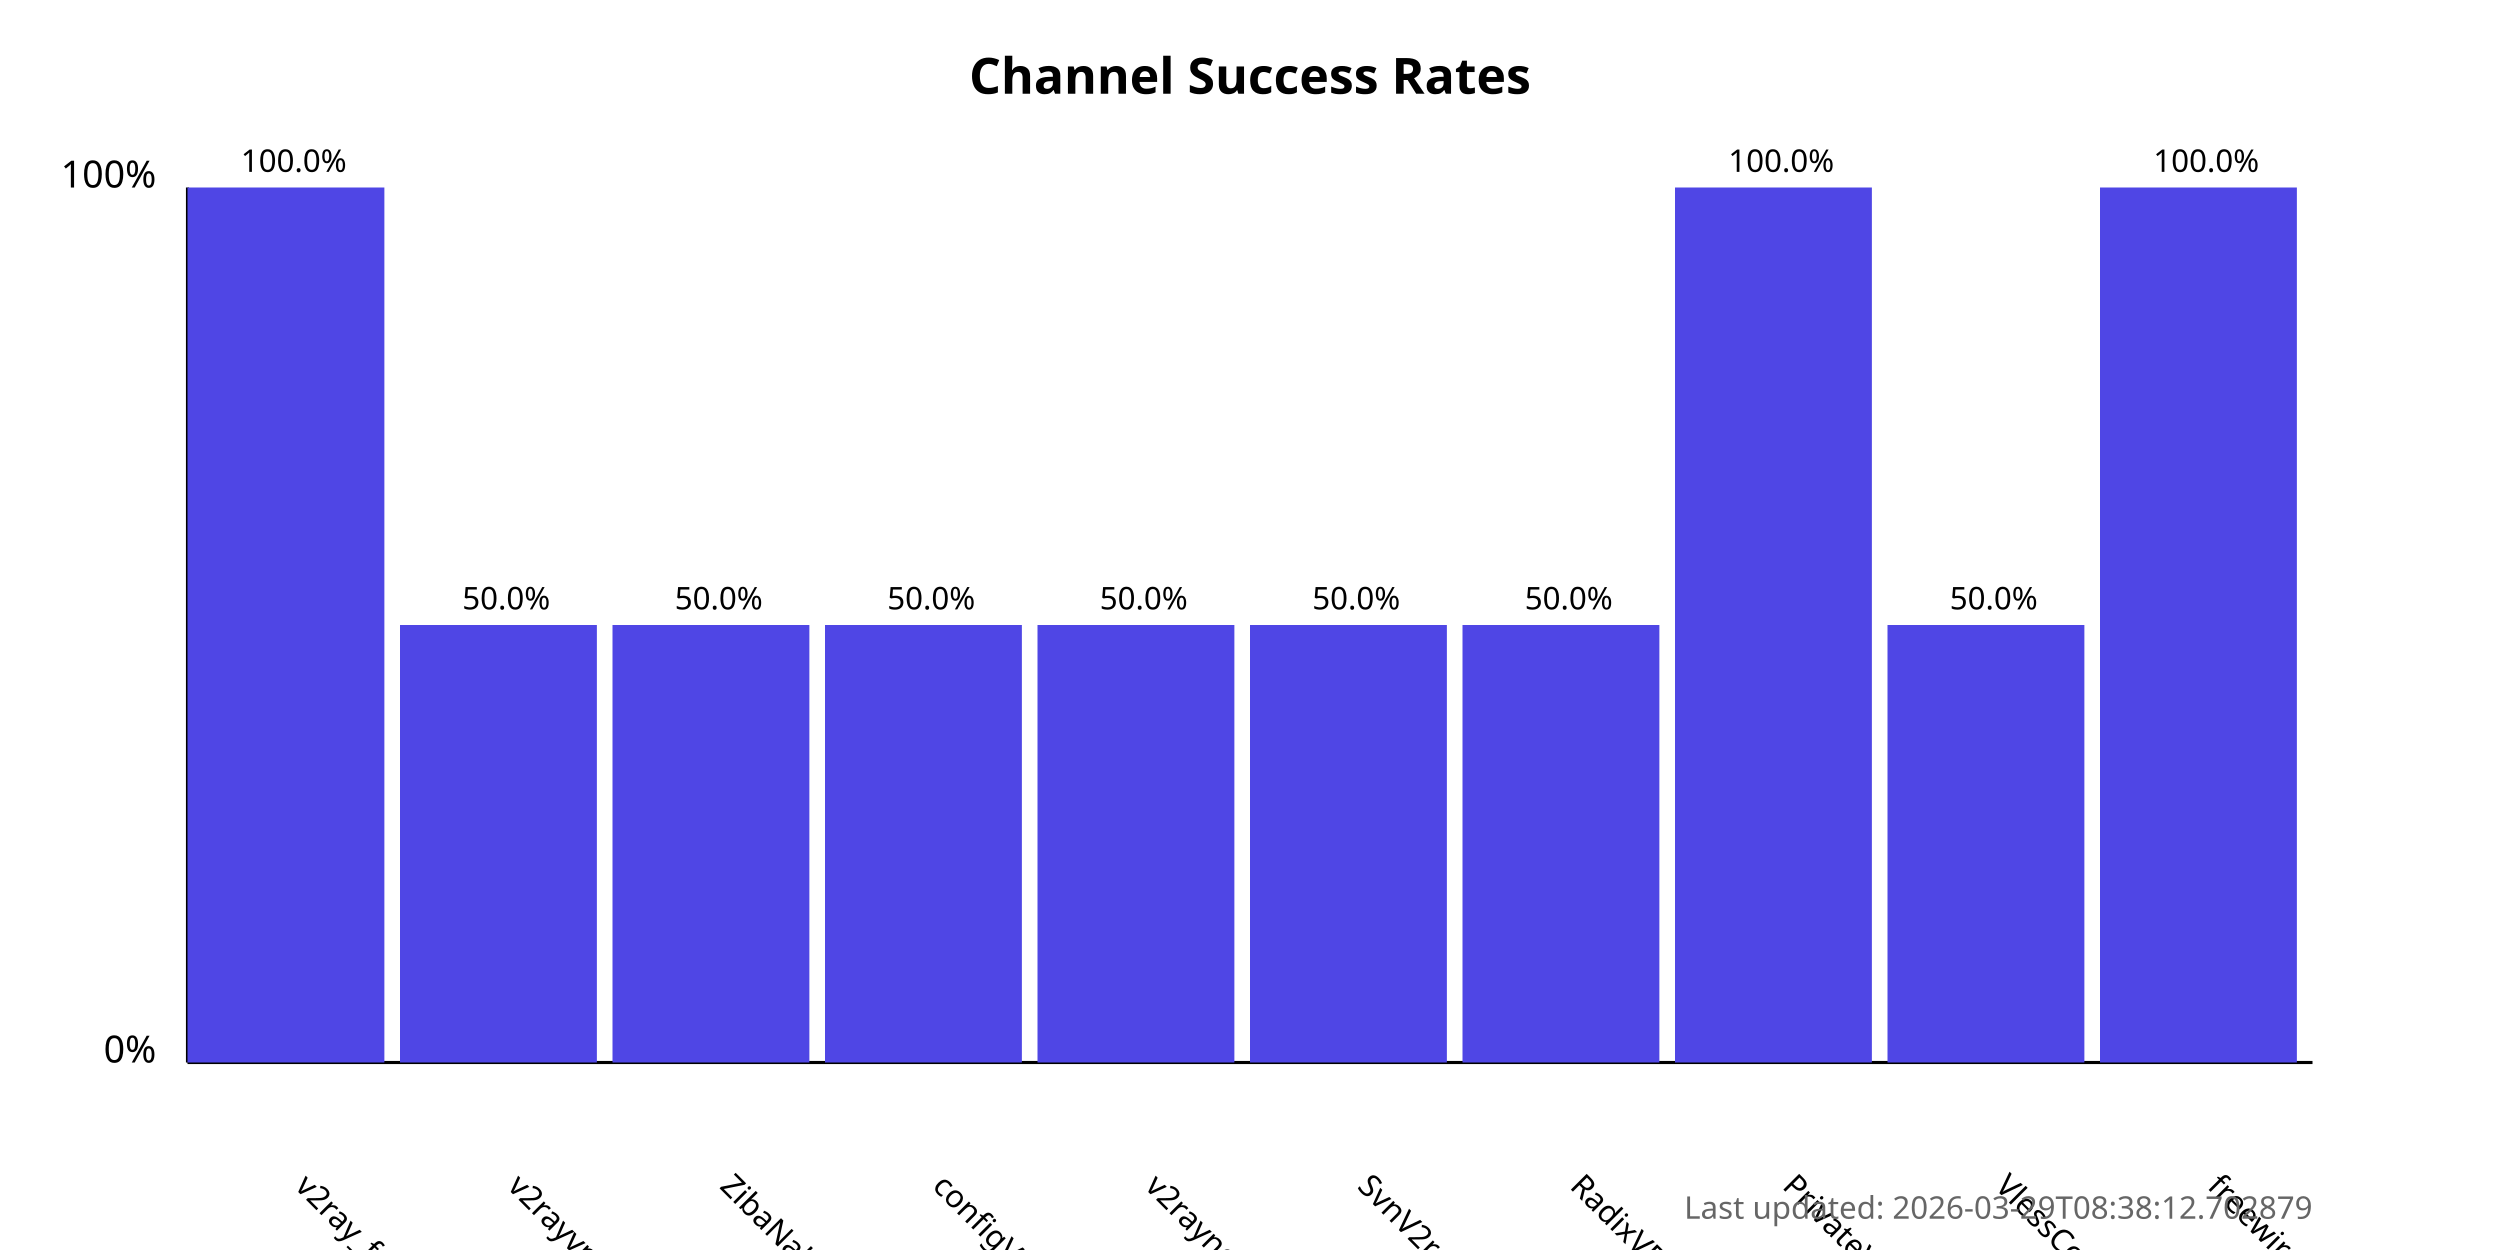
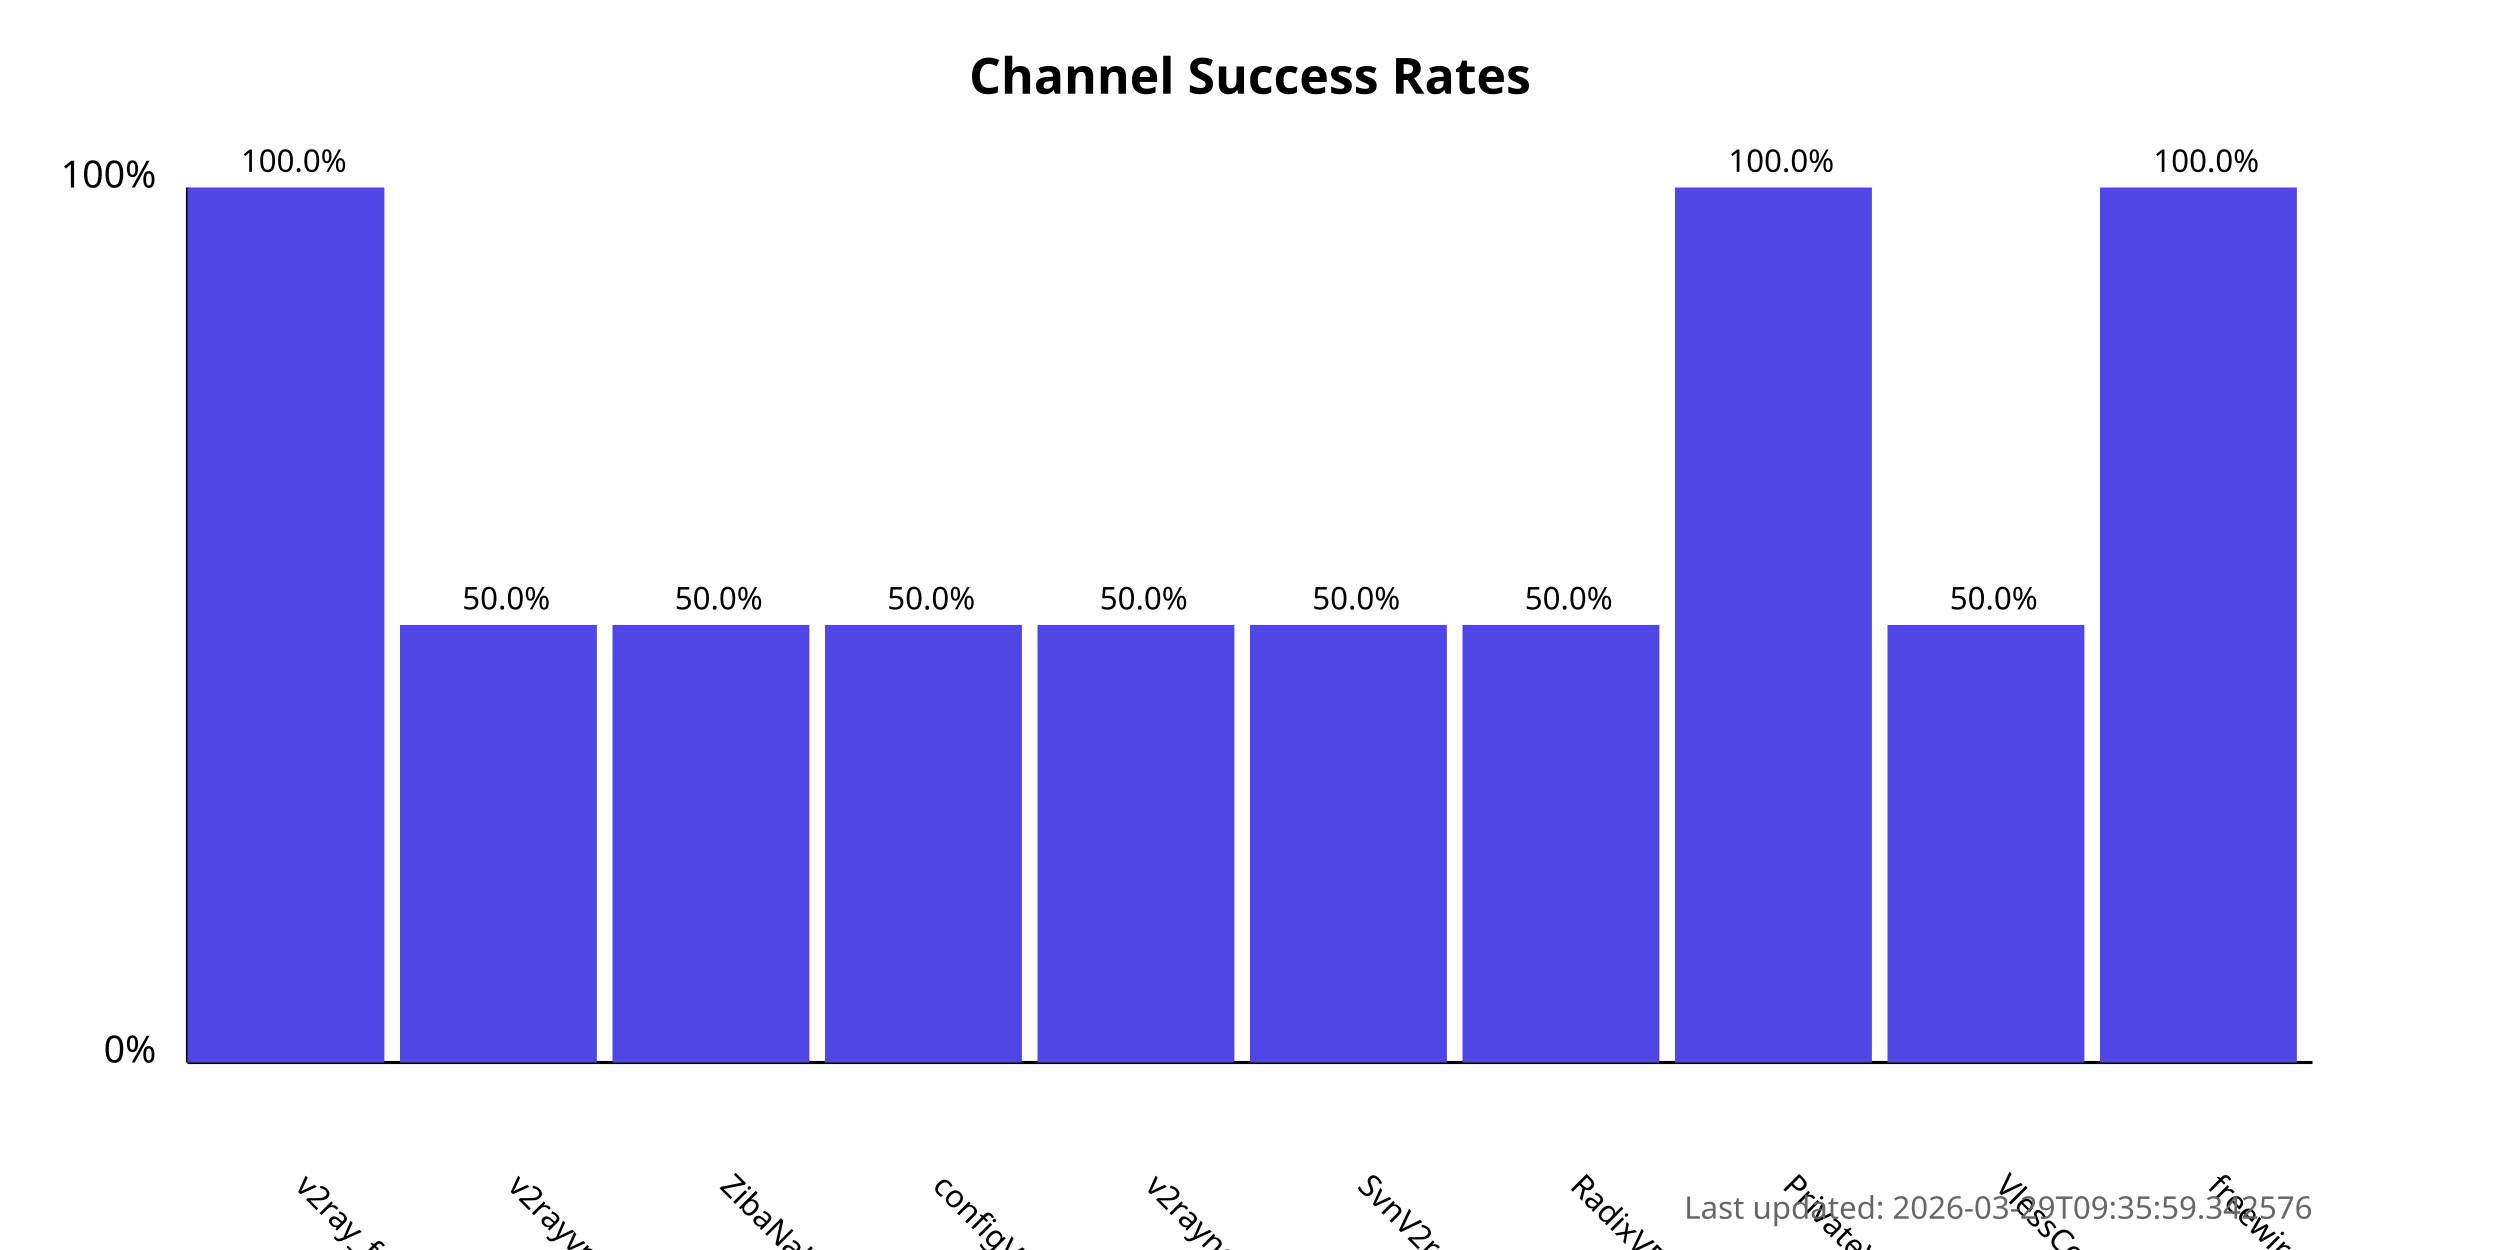
<svg xmlns="http://www.w3.org/2000/svg" width="800" height="400">
  <style>
            .chart-title { font: bold 16px sans-serif; }
            .axis-label { font: 12px sans-serif; }
            .tick-label { font: 10px sans-serif; }
            .bar { fill: #4f46e5; }
            .bar:hover { fill: #6366f1; }
            .timestamp { font: 10px sans-serif; fill: #666; }
        </style>
  <text x="400.0" y="30" text-anchor="middle" class="chart-title">
            Channel Success Rates
        </text>
  <line x1="60" y1="340" x2="60" y2="60" stroke="black" stroke-width="1" />
  <line x1="60" y1="340" x2="740" y2="340" stroke="black" stroke-width="1" />
  <text x="50" y="340" text-anchor="end" class="axis-label">0%</text>
  <text x="50" y="60" text-anchor="end" class="axis-label">100%</text>
  <g>
    <rect x="60" y="60.0" width="63.0" height="280.0" class="bar" />
    <text x="94.0" y="380" transform="rotate(45, 94.0, 380)" text-anchor="start" class="tick-label">
                v2ray_free_conf
            </text>
    <text x="94.0" y="55.0" text-anchor="middle" class="tick-label">
                100.0%
            </text>
  </g>
  <g>
    <rect x="128.0" y="200.0" width="63.0" height="140.0" class="bar" />
    <text x="162.0" y="380" transform="rotate(45, 162.0, 380)" text-anchor="start" class="tick-label">
                v2rayvpno
            </text>
    <text x="162.0" y="195.0" text-anchor="middle" class="tick-label">
                50.0%
            </text>
  </g>
  <g>
    <rect x="196.0" y="200.0" width="63.0" height="140.0" class="bar" />
    <text x="230.0" y="380" transform="rotate(45, 230.0, 380)" text-anchor="start" class="tick-label">
                ZibaNabz
            </text>
    <text x="230.0" y="195.0" text-anchor="middle" class="tick-label">
                50.0%
            </text>
  </g>
  <g>
    <rect x="264.0" y="200.0" width="63.0" height="140.0" class="bar" />
    <text x="298.0" y="380" transform="rotate(45, 298.0, 380)" text-anchor="start" class="tick-label">
                configV2rayForFree
            </text>
    <text x="298.0" y="195.0" text-anchor="middle" class="tick-label">
                50.0%
            </text>
  </g>
  <g>
    <rect x="332.0" y="200.0" width="63.0" height="140.0" class="bar" />
    <text x="366.0" y="380" transform="rotate(45, 366.0, 380)" text-anchor="start" class="tick-label">
                v2rayngvpn
            </text>
    <text x="366.0" y="195.0" text-anchor="middle" class="tick-label">
                50.0%
            </text>
  </g>
  <g>
    <rect x="400.0" y="200.0" width="63.0" height="140.0" class="bar" />
    <text x="434.0" y="380" transform="rotate(45, 434.0, 380)" text-anchor="start" class="tick-label">
                SvnV2ray
            </text>
    <text x="434.0" y="195.0" text-anchor="middle" class="tick-label">
                50.0%
            </text>
  </g>
  <g>
    <rect x="468.0" y="200.0" width="63.0" height="140.0" class="bar" />
    <text x="502.0" y="380" transform="rotate(45, 502.0, 380)" text-anchor="start" class="tick-label">
                RadixVPN
            </text>
    <text x="502.0" y="195.0" text-anchor="middle" class="tick-label">
                50.0%
            </text>
  </g>
  <g>
    <rect x="536.0" y="60.0" width="63.0" height="280.0" class="bar" />
    <text x="570.0" y="380" transform="rotate(45, 570.0, 380)" text-anchor="start" class="tick-label">
                PrivateVPNs
            </text>
    <text x="570.0" y="55.0" text-anchor="middle" class="tick-label">
                100.0%
            </text>
  </g>
  <g>
    <rect x="604.0" y="200.0" width="63.0" height="140.0" class="bar" />
    <text x="638.0" y="380" transform="rotate(45, 638.0, 380)" text-anchor="start" class="tick-label">
                VlessConfig
            </text>
    <text x="638.0" y="195.0" text-anchor="middle" class="tick-label">
                50.0%
            </text>
  </g>
  <g>
    <rect x="672.0" y="60.0" width="63.0" height="280.0" class="bar" />
    <text x="706.0" y="380" transform="rotate(45, 706.0, 380)" text-anchor="start" class="tick-label">
                freewireguard
            </text>
    <text x="706.0" y="55.0" text-anchor="middle" class="tick-label">
                100.0%
            </text>
  </g>
  <text x="740" y="390" text-anchor="end" class="timestamp">
-             Last updated: 2026-03-29T08:38:12.702879
+             Last updated: 2026-03-29T09:35:59.342576
        </text>
</svg>
